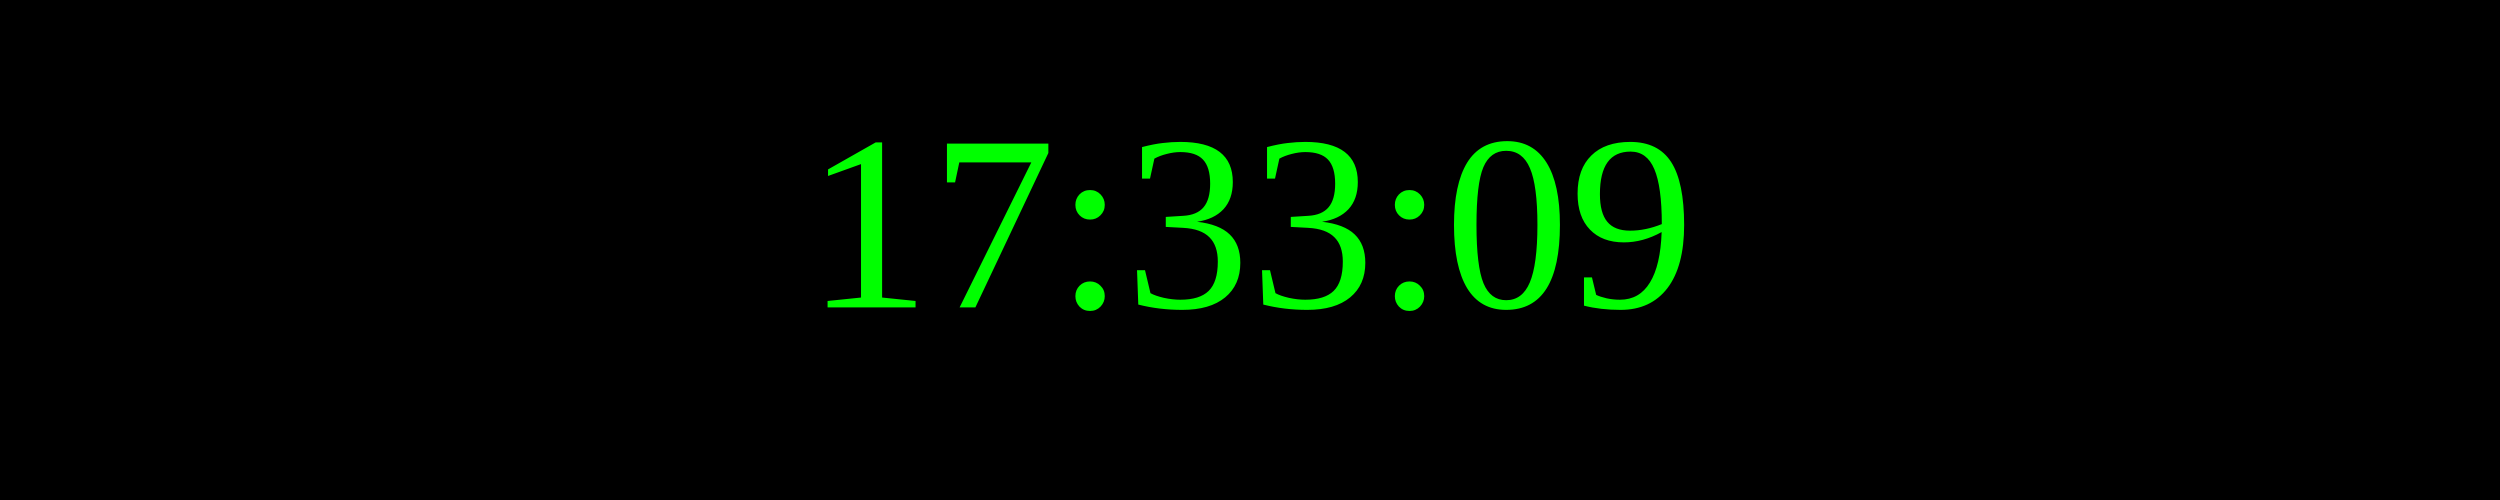
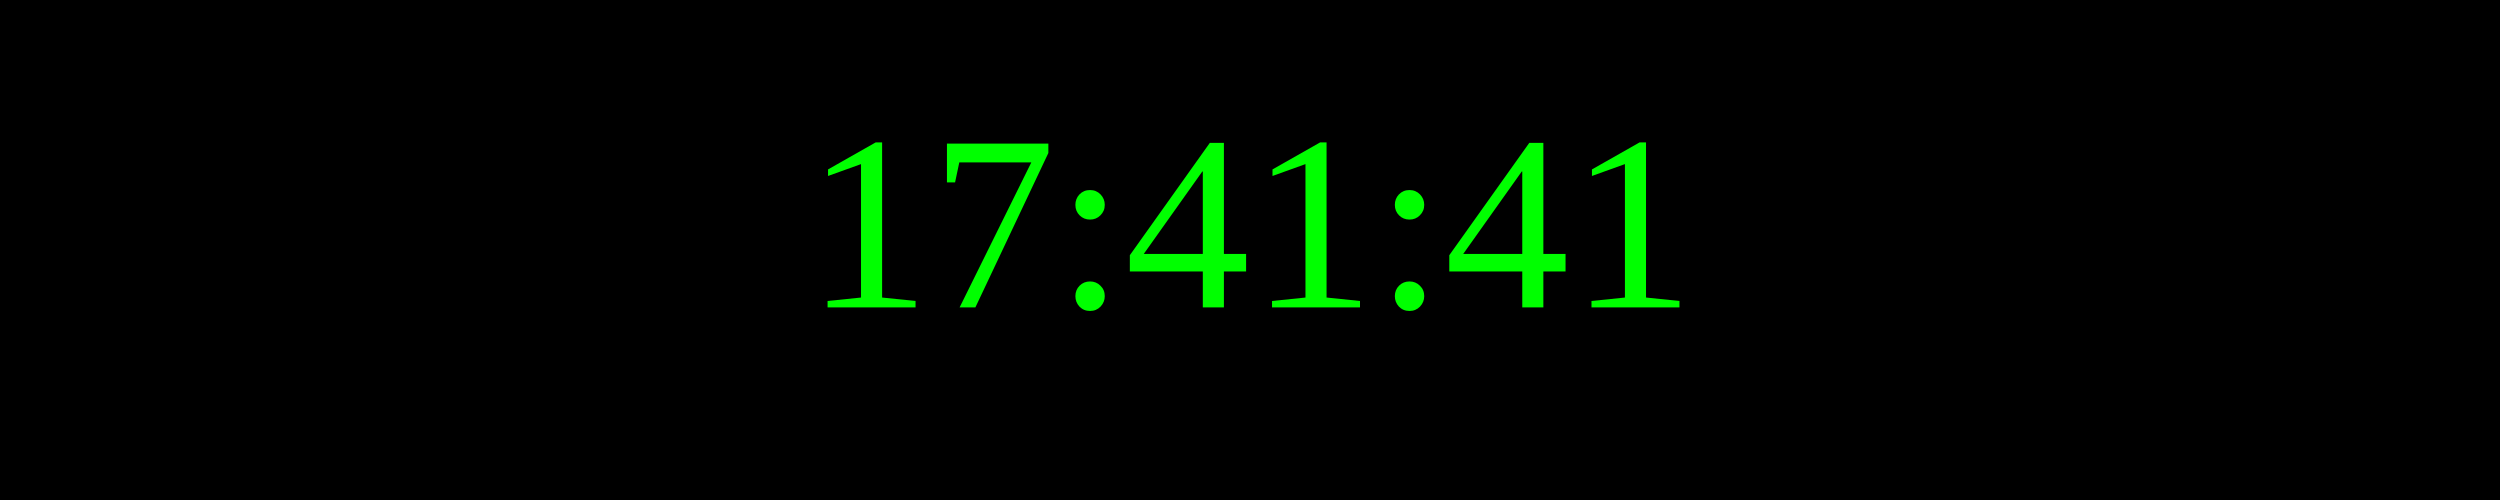
<svg xmlns="http://www.w3.org/2000/svg" width="250" height="50">
  <rect width="100%" height="100%" fill="black" />
  <text x="50%" y="50%" font-size="25" fill="lime" text-anchor="middle" dominant-baseline="middle">
- 17:33:09
+ 17:41:41
</text>
</svg>
